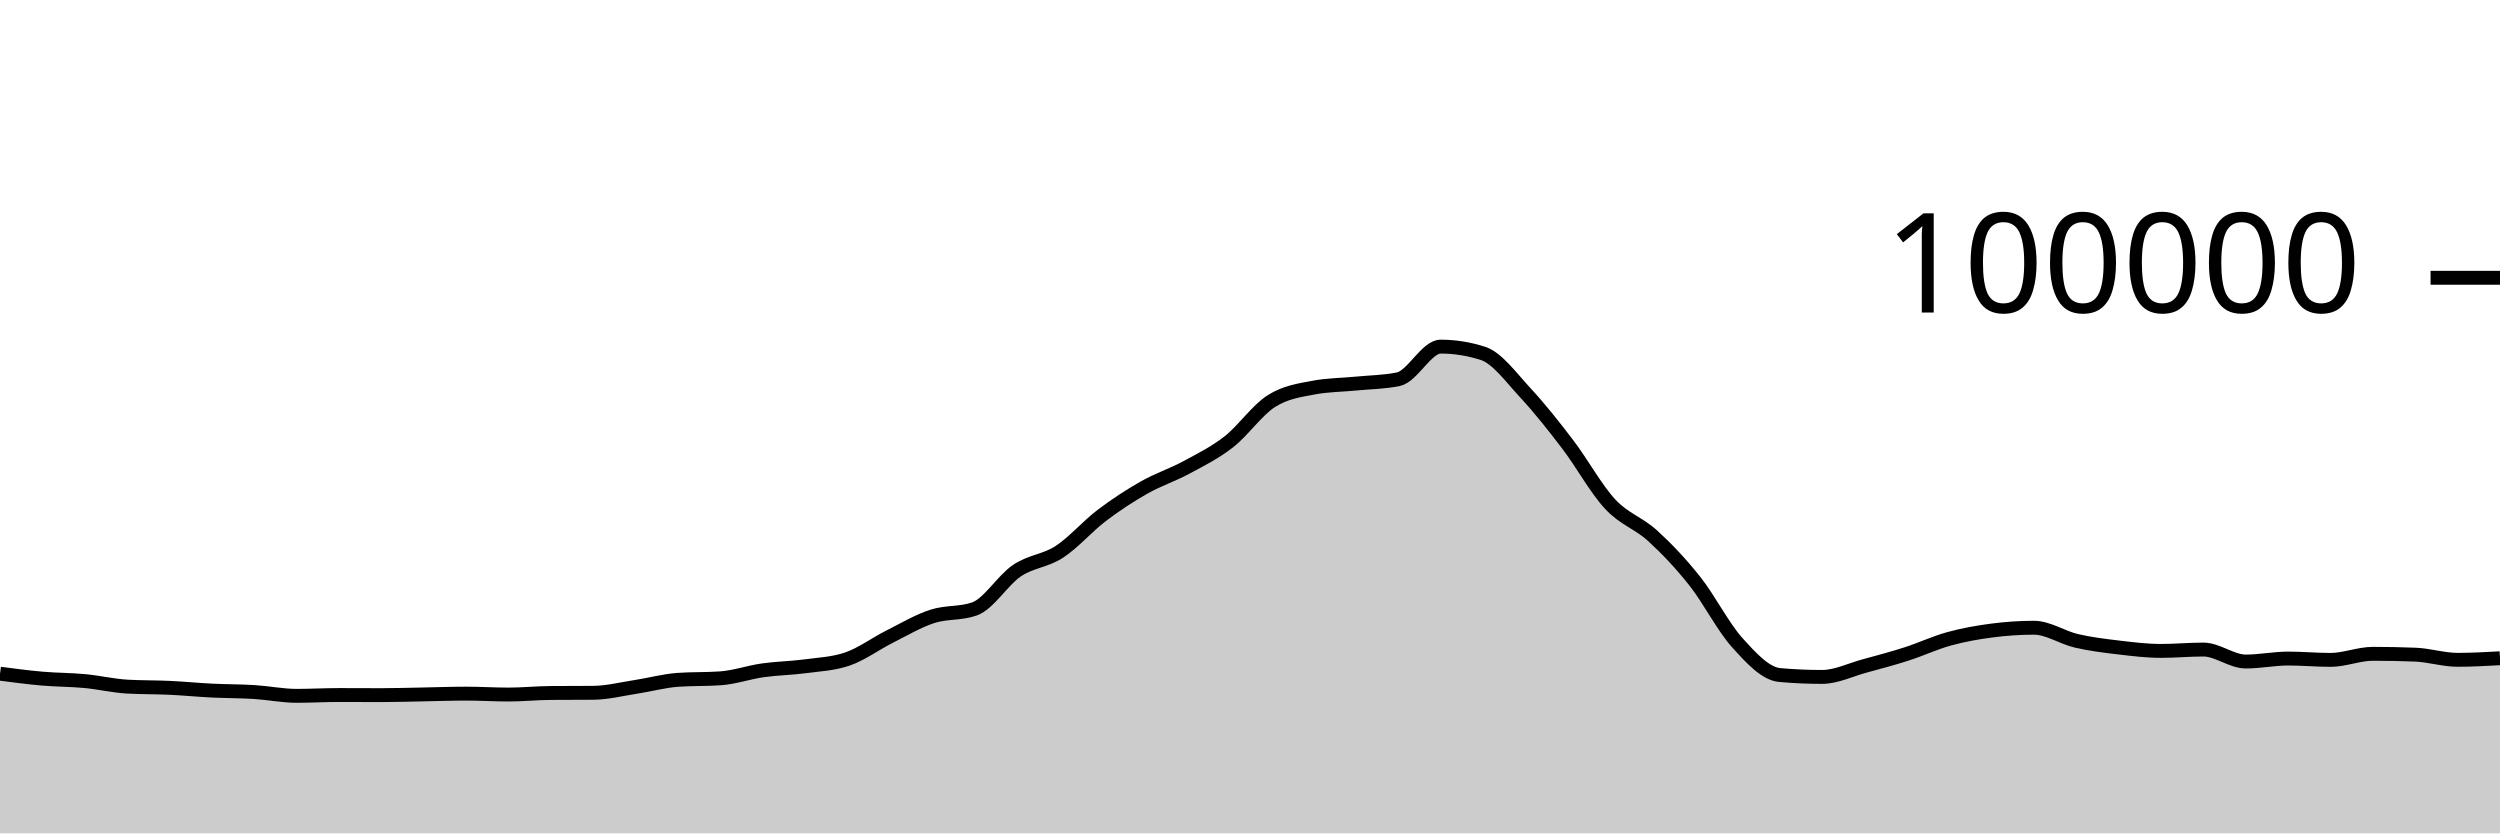
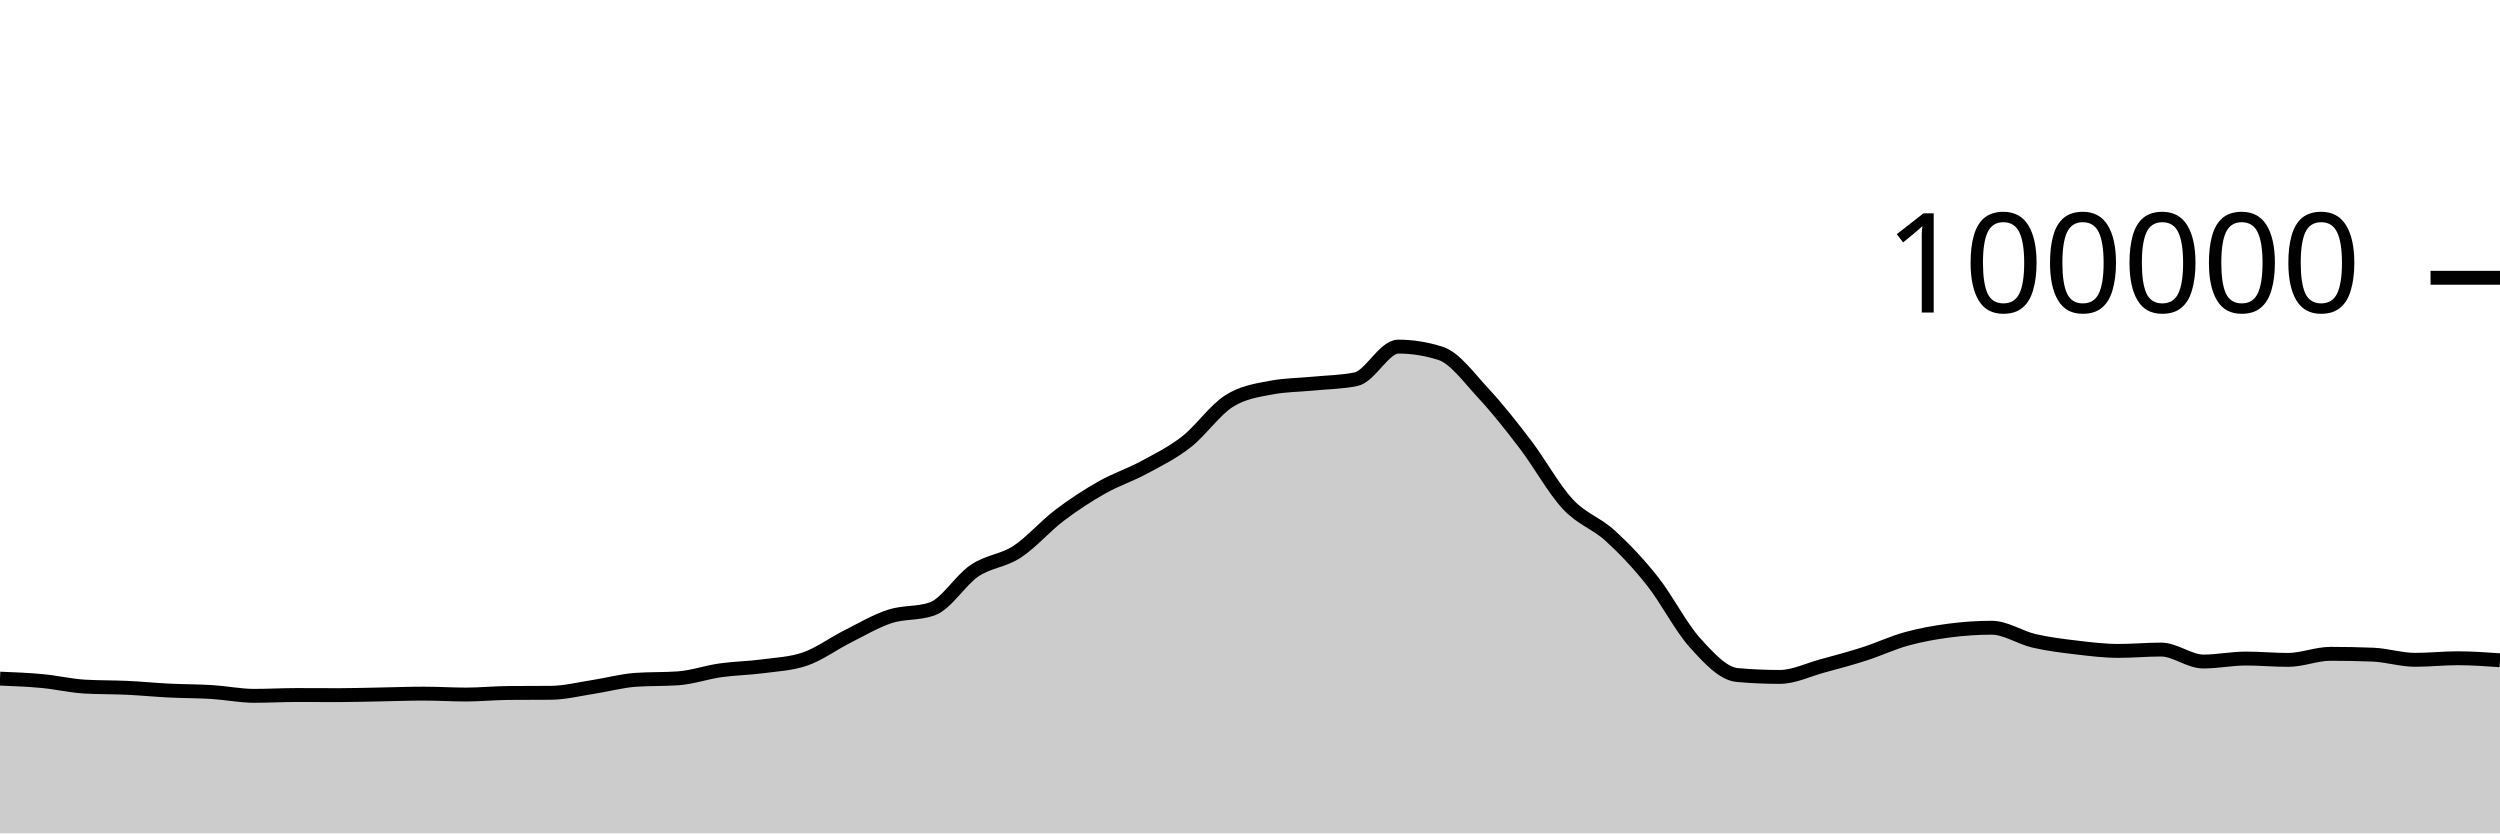
<svg xmlns="http://www.w3.org/2000/svg" viewBox="0 0 180 60">
  <g transform="translate(0,20)">
-     <path class="area" fill="rgba(0, 0, 0, 0.2)" d="M0,28.506C1.017,28.64,2.034,28.773,3.051,28.861C4.068,28.95,5.085,28.941,6.102,29.037C7.119,29.133,8.136,29.377,9.153,29.436C10.169,29.494,11.186,29.475,12.203,29.523C13.22,29.571,14.237,29.672,15.254,29.722C16.271,29.772,17.288,29.763,18.305,29.826C19.322,29.889,20.339,30.1,21.356,30.1C22.373,30.1,23.39,30.042,24.407,30.042C25.424,30.042,26.441,30.05,27.458,30.05C28.475,30.05,29.492,30.016,30.508,29.998C31.525,29.98,32.542,29.941,33.559,29.941C34.576,29.941,35.593,30.007,36.61,30.007C37.627,30.007,38.644,29.901,39.661,29.894C40.678,29.886,41.695,29.89,42.712,29.882C43.729,29.874,44.746,29.614,45.763,29.458C46.78,29.303,47.797,29.019,48.814,28.947C49.831,28.876,50.847,28.911,51.864,28.84C52.881,28.769,53.898,28.409,54.915,28.264C55.932,28.119,56.949,28.109,57.966,27.973C58.983,27.837,60,27.798,61.017,27.448C62.034,27.098,63.051,26.341,64.068,25.83C65.085,25.319,66.102,24.714,67.119,24.382C68.136,24.05,69.153,24.201,70.169,23.84C71.186,23.479,72.203,21.771,73.22,21.086C74.237,20.402,75.254,20.396,76.271,19.734C77.288,19.072,78.305,17.886,79.322,17.115C80.339,16.343,81.356,15.681,82.373,15.104C83.39,14.527,84.407,14.202,85.424,13.653C86.441,13.104,87.458,12.605,88.475,11.811C89.492,11.017,90.508,9.539,91.525,8.888C92.542,8.238,93.559,8.101,94.576,7.908C95.593,7.714,96.61,7.718,97.627,7.618C98.644,7.517,99.661,7.513,100.678,7.304C101.695,7.096,102.712,4.956,103.729,4.956C104.746,4.956,105.763,5.119,106.78,5.446C107.797,5.773,108.814,7.195,109.831,8.288C110.847,9.381,111.864,10.669,112.881,12.004C113.898,13.339,114.915,15.204,115.932,16.298C116.949,17.392,117.966,17.644,118.983,18.57C120,19.496,121.017,20.568,122.034,21.852C123.051,23.136,124.068,25.149,125.085,26.274C126.102,27.399,127.119,28.511,128.136,28.602C129.153,28.693,130.169,28.738,131.186,28.738C132.203,28.738,133.22,28.231,134.237,27.954C135.254,27.678,136.271,27.407,137.288,27.08C138.305,26.753,139.322,26.273,140.339,25.994C141.356,25.714,142.373,25.534,143.39,25.401C144.407,25.268,145.424,25.196,146.441,25.196C147.458,25.196,148.475,25.9,149.492,26.138C150.508,26.375,151.525,26.498,152.542,26.619C153.559,26.74,154.576,26.865,155.593,26.865C156.61,26.865,157.627,26.768,158.644,26.768C159.661,26.768,160.678,27.63,161.695,27.63C162.712,27.63,163.729,27.416,164.746,27.416C165.763,27.416,166.78,27.512,167.797,27.512C168.814,27.512,169.831,27.075,170.847,27.075C171.864,27.075,172.881,27.095,173.898,27.135C174.915,27.175,175.932,27.507,176.949,27.507C177.966,27.507,178.983,27.45,180,27.394L180,40C178.983,40,177.966,40,176.949,40C175.932,40,174.915,40,173.898,40C172.881,40,171.864,40,170.847,40C169.831,40,168.814,40,167.797,40C166.78,40,165.763,40,164.746,40C163.729,40,162.712,40,161.695,40C160.678,40,159.661,40,158.644,40C157.627,40,156.61,40,155.593,40C154.576,40,153.559,40,152.542,40C151.525,40,150.508,40,149.492,40C148.475,40,147.458,40,146.441,40C145.424,40,144.407,40,143.39,40C142.373,40,141.356,40,140.339,40C139.322,40,138.305,40,137.288,40C136.271,40,135.254,40,134.237,40C133.22,40,132.203,40,131.186,40C130.169,40,129.153,40,128.136,40C127.119,40,126.102,40,125.085,40C124.068,40,123.051,40,122.034,40C121.017,40,120,40,118.983,40C117.966,40,116.949,40,115.932,40C114.915,40,113.898,40,112.881,40C111.864,40,110.847,40,109.831,40C108.814,40,107.797,40,106.78,40C105.763,40,104.746,40,103.729,40C102.712,40,101.695,40,100.678,40C99.661,40,98.644,40,97.627,40C96.61,40,95.593,40,94.576,40C93.559,40,92.542,40,91.525,40C90.508,40,89.492,40,88.475,40C87.458,40,86.441,40,85.424,40C84.407,40,83.39,40,82.373,40C81.356,40,80.339,40,79.322,40C78.305,40,77.288,40,76.271,40C75.254,40,74.237,40,73.22,40C72.203,40,71.186,40,70.169,40C69.153,40,68.136,40,67.119,40C66.102,40,65.085,40,64.068,40C63.051,40,62.034,40,61.017,40C60,40,58.983,40,57.966,40C56.949,40,55.932,40,54.915,40C53.898,40,52.881,40,51.864,40C50.847,40,49.831,40,48.814,40C47.797,40,46.78,40,45.763,40C44.746,40,43.729,40,42.712,40C41.695,40,40.678,40,39.661,40C38.644,40,37.627,40,36.61,40C35.593,40,34.576,40,33.559,40C32.542,40,31.525,40,30.508,40C29.492,40,28.475,40,27.458,40C26.441,40,25.424,40,24.407,40C23.39,40,22.373,40,21.356,40C20.339,40,19.322,40,18.305,40C17.288,40,16.271,40,15.254,40C14.237,40,13.22,40,12.203,40C11.186,40,10.169,40,9.153,40C8.136,40,7.119,40,6.102,40C5.085,40,4.068,40,3.051,40C2.034,40,1.017,40,0,40Z" />
-     <path class="line" stroke="black" fill="none" d="M0,28.506C1.017,28.64,2.034,28.773,3.051,28.861C4.068,28.95,5.085,28.941,6.102,29.037C7.119,29.133,8.136,29.377,9.153,29.436C10.169,29.494,11.186,29.475,12.203,29.523C13.22,29.571,14.237,29.672,15.254,29.722C16.271,29.772,17.288,29.763,18.305,29.826C19.322,29.889,20.339,30.1,21.356,30.1C22.373,30.1,23.39,30.042,24.407,30.042C25.424,30.042,26.441,30.05,27.458,30.05C28.475,30.05,29.492,30.016,30.508,29.998C31.525,29.98,32.542,29.941,33.559,29.941C34.576,29.941,35.593,30.007,36.61,30.007C37.627,30.007,38.644,29.901,39.661,29.894C40.678,29.886,41.695,29.89,42.712,29.882C43.729,29.874,44.746,29.614,45.763,29.458C46.78,29.303,47.797,29.019,48.814,28.947C49.831,28.876,50.847,28.911,51.864,28.84C52.881,28.769,53.898,28.409,54.915,28.264C55.932,28.119,56.949,28.109,57.966,27.973C58.983,27.837,60,27.798,61.017,27.448C62.034,27.098,63.051,26.341,64.068,25.83C65.085,25.319,66.102,24.714,67.119,24.382C68.136,24.05,69.153,24.201,70.169,23.84C71.186,23.479,72.203,21.771,73.22,21.086C74.237,20.402,75.254,20.396,76.271,19.734C77.288,19.072,78.305,17.886,79.322,17.115C80.339,16.343,81.356,15.681,82.373,15.104C83.39,14.527,84.407,14.202,85.424,13.653C86.441,13.104,87.458,12.605,88.475,11.811C89.492,11.017,90.508,9.539,91.525,8.888C92.542,8.238,93.559,8.101,94.576,7.908C95.593,7.714,96.61,7.718,97.627,7.618C98.644,7.517,99.661,7.513,100.678,7.304C101.695,7.096,102.712,4.956,103.729,4.956C104.746,4.956,105.763,5.119,106.78,5.446C107.797,5.773,108.814,7.195,109.831,8.288C110.847,9.381,111.864,10.669,112.881,12.004C113.898,13.339,114.915,15.204,115.932,16.298C116.949,17.392,117.966,17.644,118.983,18.57C120,19.496,121.017,20.568,122.034,21.852C123.051,23.136,124.068,25.149,125.085,26.274C126.102,27.399,127.119,28.511,128.136,28.602C129.153,28.693,130.169,28.738,131.186,28.738C132.203,28.738,133.22,28.231,134.237,27.954C135.254,27.678,136.271,27.407,137.288,27.08C138.305,26.753,139.322,26.273,140.339,25.994C141.356,25.714,142.373,25.534,143.39,25.401C144.407,25.268,145.424,25.196,146.441,25.196C147.458,25.196,148.475,25.9,149.492,26.138C150.508,26.375,151.525,26.498,152.542,26.619C153.559,26.74,154.576,26.865,155.593,26.865C156.61,26.865,157.627,26.768,158.644,26.768C159.661,26.768,160.678,27.63,161.695,27.63C162.712,27.63,163.729,27.416,164.746,27.416C165.763,27.416,166.78,27.512,167.797,27.512C168.814,27.512,169.831,27.075,170.847,27.075C171.864,27.075,172.881,27.095,173.898,27.135C174.915,27.175,175.932,27.507,176.949,27.507C177.966,27.507,178.983,27.45,180,27.394" />
+     <path class="area" fill="rgba(0, 0, 0, 0.2)" d="M0,28.861C1.017,28.901,2.034,28.941,3.051,29.037C4.068,29.133,5.085,29.377,6.102,29.436C7.119,29.494,8.136,29.475,9.153,29.523C10.169,29.571,11.186,29.672,12.203,29.722C13.22,29.772,14.237,29.763,15.254,29.826C16.271,29.889,17.288,30.1,18.305,30.1C19.322,30.1,20.339,30.042,21.356,30.042C22.373,30.042,23.39,30.05,24.407,30.05C25.424,30.05,26.441,30.016,27.458,29.998C28.475,29.98,29.492,29.941,30.508,29.941C31.525,29.941,32.542,30.007,33.559,30.007C34.576,30.007,35.593,29.901,36.61,29.894C37.627,29.886,38.644,29.89,39.661,29.882C40.678,29.874,41.695,29.614,42.712,29.458C43.729,29.303,44.746,29.019,45.763,28.947C46.78,28.876,47.797,28.911,48.814,28.84C49.831,28.769,50.847,28.409,51.864,28.264C52.881,28.119,53.898,28.109,54.915,27.973C55.932,27.837,56.949,27.798,57.966,27.448C58.983,27.098,60,26.341,61.017,25.83C62.034,25.319,63.051,24.714,64.068,24.382C65.085,24.05,66.102,24.201,67.119,23.84C68.136,23.479,69.153,21.771,70.169,21.086C71.186,20.402,72.203,20.396,73.22,19.734C74.237,19.072,75.254,17.886,76.271,17.115C77.288,16.343,78.305,15.681,79.322,15.104C80.339,14.527,81.356,14.202,82.373,13.653C83.39,13.104,84.407,12.605,85.424,11.811C86.441,11.017,87.458,9.539,88.475,8.888C89.492,8.238,90.508,8.101,91.525,7.908C92.542,7.714,93.559,7.718,94.576,7.618C95.593,7.517,96.61,7.513,97.627,7.304C98.644,7.096,99.661,4.956,100.678,4.956C101.695,4.956,102.712,5.119,103.729,5.446C104.746,5.773,105.763,7.195,106.78,8.288C107.797,9.381,108.814,10.669,109.831,12.004C110.847,13.339,111.864,15.204,112.881,16.298C113.898,17.392,114.915,17.644,115.932,18.57C116.949,19.496,117.966,20.568,118.983,21.852C120,23.136,121.017,25.149,122.034,26.274C123.051,27.399,124.068,28.511,125.085,28.602C126.102,28.693,127.119,28.738,128.136,28.738C129.153,28.738,130.169,28.231,131.186,27.954C132.203,27.678,133.22,27.407,134.237,27.08C135.254,26.753,136.271,26.273,137.288,25.994C138.305,25.714,139.322,25.534,140.339,25.401C141.356,25.268,142.373,25.196,143.39,25.196C144.407,25.196,145.424,25.9,146.441,26.138C147.458,26.375,148.475,26.498,149.492,26.619C150.508,26.74,151.525,26.865,152.542,26.865C153.559,26.865,154.576,26.768,155.593,26.768C156.61,26.768,157.627,27.63,158.644,27.63C159.661,27.63,160.678,27.416,161.695,27.416C162.712,27.416,163.729,27.512,164.746,27.512C165.763,27.512,166.78,27.075,167.797,27.075C168.814,27.075,169.831,27.095,170.847,27.135C171.864,27.175,172.881,27.507,173.898,27.507C174.915,27.507,175.932,27.394,176.949,27.394C177.966,27.394,178.983,27.466,180,27.538L180,40C178.983,40,177.966,40,176.949,40C175.932,40,174.915,40,173.898,40C172.881,40,171.864,40,170.847,40C169.831,40,168.814,40,167.797,40C166.78,40,165.763,40,164.746,40C163.729,40,162.712,40,161.695,40C160.678,40,159.661,40,158.644,40C157.627,40,156.61,40,155.593,40C154.576,40,153.559,40,152.542,40C151.525,40,150.508,40,149.492,40C148.475,40,147.458,40,146.441,40C145.424,40,144.407,40,143.39,40C142.373,40,141.356,40,140.339,40C139.322,40,138.305,40,137.288,40C136.271,40,135.254,40,134.237,40C133.22,40,132.203,40,131.186,40C130.169,40,129.153,40,128.136,40C127.119,40,126.102,40,125.085,40C124.068,40,123.051,40,122.034,40C121.017,40,120,40,118.983,40C117.966,40,116.949,40,115.932,40C114.915,40,113.898,40,112.881,40C111.864,40,110.847,40,109.831,40C108.814,40,107.797,40,106.78,40C105.763,40,104.746,40,103.729,40C102.712,40,101.695,40,100.678,40C99.661,40,98.644,40,97.627,40C96.61,40,95.593,40,94.576,40C93.559,40,92.542,40,91.525,40C90.508,40,89.492,40,88.475,40C87.458,40,86.441,40,85.424,40C84.407,40,83.39,40,82.373,40C81.356,40,80.339,40,79.322,40C78.305,40,77.288,40,76.271,40C75.254,40,74.237,40,73.22,40C72.203,40,71.186,40,70.169,40C69.153,40,68.136,40,67.119,40C66.102,40,65.085,40,64.068,40C63.051,40,62.034,40,61.017,40C60,40,58.983,40,57.966,40C56.949,40,55.932,40,54.915,40C53.898,40,52.881,40,51.864,40C50.847,40,49.831,40,48.814,40C47.797,40,46.78,40,45.763,40C44.746,40,43.729,40,42.712,40C41.695,40,40.678,40,39.661,40C38.644,40,37.627,40,36.61,40C35.593,40,34.576,40,33.559,40C32.542,40,31.525,40,30.508,40C29.492,40,28.475,40,27.458,40C26.441,40,25.424,40,24.407,40C23.39,40,22.373,40,21.356,40C20.339,40,19.322,40,18.305,40C17.288,40,16.271,40,15.254,40C14.237,40,13.22,40,12.203,40C11.186,40,10.169,40,9.153,40C8.136,40,7.119,40,6.102,40C5.085,40,4.068,40,3.051,40C2.034,40,1.017,40,0,40Z" />
+     <path class="line" stroke="black" fill="none" d="M0,28.861C1.017,28.901,2.034,28.941,3.051,29.037C4.068,29.133,5.085,29.377,6.102,29.436C7.119,29.494,8.136,29.475,9.153,29.523C10.169,29.571,11.186,29.672,12.203,29.722C13.22,29.772,14.237,29.763,15.254,29.826C16.271,29.889,17.288,30.1,18.305,30.1C19.322,30.1,20.339,30.042,21.356,30.042C22.373,30.042,23.39,30.05,24.407,30.05C25.424,30.05,26.441,30.016,27.458,29.998C28.475,29.98,29.492,29.941,30.508,29.941C31.525,29.941,32.542,30.007,33.559,30.007C34.576,30.007,35.593,29.901,36.61,29.894C37.627,29.886,38.644,29.89,39.661,29.882C40.678,29.874,41.695,29.614,42.712,29.458C43.729,29.303,44.746,29.019,45.763,28.947C46.78,28.876,47.797,28.911,48.814,28.84C49.831,28.769,50.847,28.409,51.864,28.264C52.881,28.119,53.898,28.109,54.915,27.973C55.932,27.837,56.949,27.798,57.966,27.448C58.983,27.098,60,26.341,61.017,25.83C62.034,25.319,63.051,24.714,64.068,24.382C65.085,24.05,66.102,24.201,67.119,23.84C68.136,23.479,69.153,21.771,70.169,21.086C71.186,20.402,72.203,20.396,73.22,19.734C74.237,19.072,75.254,17.886,76.271,17.115C77.288,16.343,78.305,15.681,79.322,15.104C80.339,14.527,81.356,14.202,82.373,13.653C83.39,13.104,84.407,12.605,85.424,11.811C86.441,11.017,87.458,9.539,88.475,8.888C89.492,8.238,90.508,8.101,91.525,7.908C92.542,7.714,93.559,7.718,94.576,7.618C95.593,7.517,96.61,7.513,97.627,7.304C98.644,7.096,99.661,4.956,100.678,4.956C101.695,4.956,102.712,5.119,103.729,5.446C104.746,5.773,105.763,7.195,106.78,8.288C107.797,9.381,108.814,10.669,109.831,12.004C110.847,13.339,111.864,15.204,112.881,16.298C113.898,17.392,114.915,17.644,115.932,18.57C116.949,19.496,117.966,20.568,118.983,21.852C120,23.136,121.017,25.149,122.034,26.274C123.051,27.399,124.068,28.511,125.085,28.602C126.102,28.693,127.119,28.738,128.136,28.738C129.153,28.738,130.169,28.231,131.186,27.954C132.203,27.678,133.22,27.407,134.237,27.08C135.254,26.753,136.271,26.273,137.288,25.994C138.305,25.714,139.322,25.534,140.339,25.401C141.356,25.268,142.373,25.196,143.39,25.196C144.407,25.196,145.424,25.9,146.441,26.138C147.458,26.375,148.475,26.498,149.492,26.619C150.508,26.74,151.525,26.865,152.542,26.865C153.559,26.865,154.576,26.768,155.593,26.768C156.61,26.768,157.627,27.63,158.644,27.63C159.661,27.63,160.678,27.416,161.695,27.416C162.712,27.416,163.729,27.512,164.746,27.512C165.763,27.512,166.78,27.075,167.797,27.075C168.814,27.075,169.831,27.095,170.847,27.135C171.864,27.175,172.881,27.507,173.898,27.507C174.915,27.507,175.932,27.394,176.949,27.394C177.966,27.394,178.983,27.466,180,27.538" />
    <path class="axis-ceiling" stroke-width="1" stroke="black" fill="none" d="M175,0L180,0" />
    <text class="axis-ceiling-label" font-family="sans-serif" text-anchor="end" font-size="10px" x="170" y="2.5">100000</text>
  </g>
</svg>
